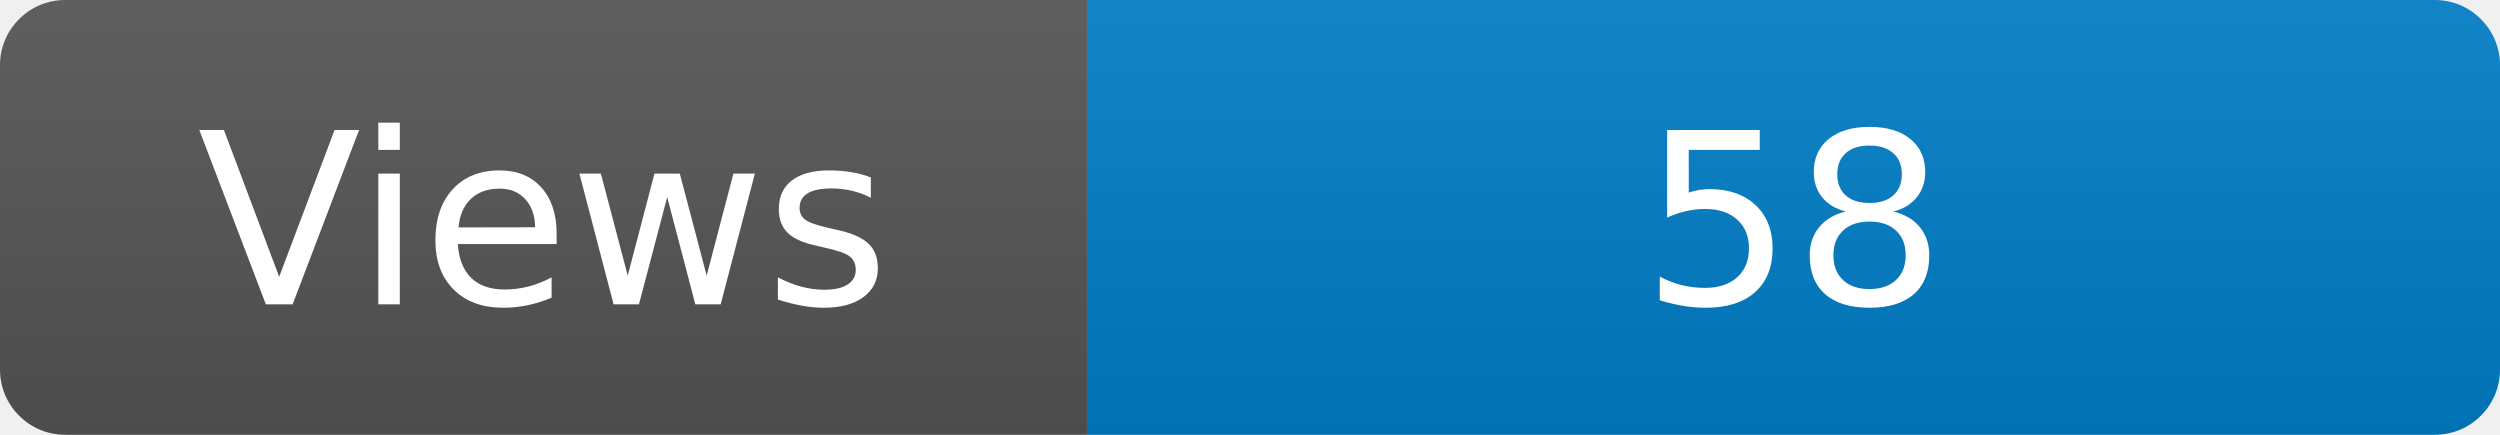
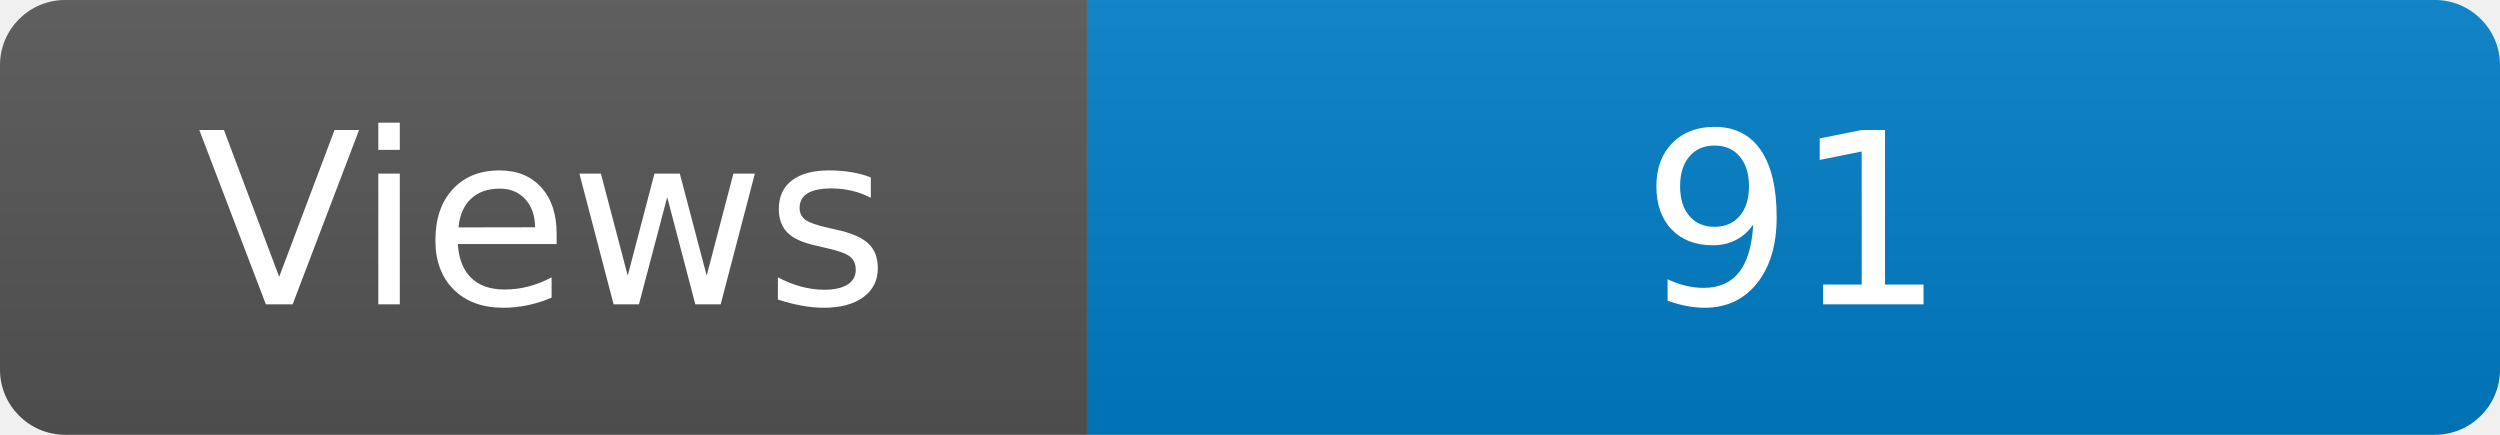
<svg xmlns="http://www.w3.org/2000/svg" width="115" height="20" role="img" aria-label="Maintained?: yes">
  <linearGradient id="s" x2="0" y2="100%">
    <stop offset="0" stop-color="#bbb" stop-opacity=".1" />
    <stop offset="1" stop-opacity=".1" />
  </linearGradient>
  <clipPath id="r">
    <rect width="115" height="20" rx="3" fill="#fff" />
  </clipPath>
  <g clip-path="url(#r)">
    <rect width="50" height="20" fill="#555" />
    <rect x="50" width="160" height="20" fill="#007ec6" />
    <rect width="115" height="20" fill="url(#s)" />
  </g>
  <g fill="#fff" text-anchor="middle" font-family="Verdana,Geneva,DejaVu Sans,sans-serif" font-size="110">
    <text x="250" y="140" transform="scale(.1)" fill="#fff">Views</text>
-     <text x="825" y="140" transform="scale(.1)" fill="#fff">58</text>
+     <text x="825" y="140" transform="scale(.1)" fill="#fff">91</text>
  </g>
</svg>
